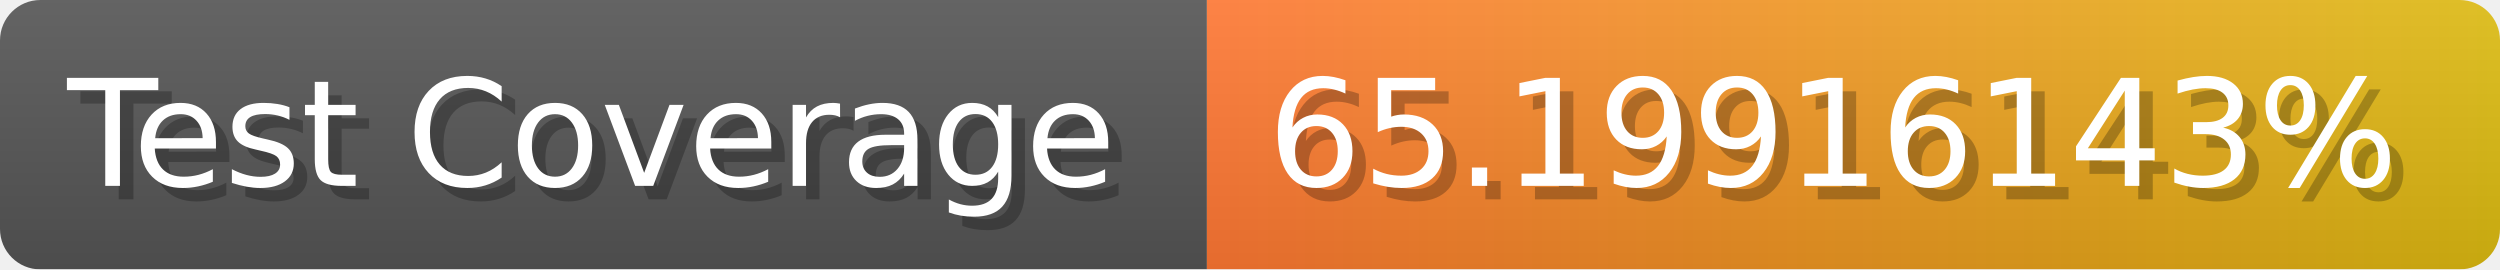
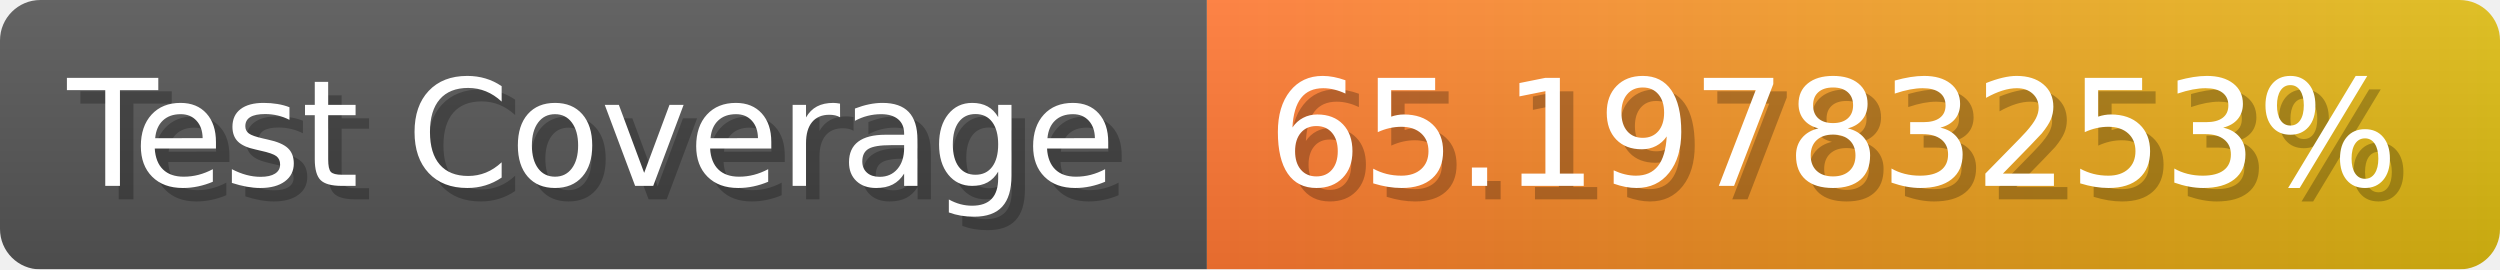
- <svg xmlns="http://www.w3.org/2000/svg" width="185.6" height="20" viewBox="0 0 1856 200" role="img" aria-label="Test Coverage: 65.19916143%">
+ <svg xmlns="http://www.w3.org/2000/svg" width="185.6" height="20" viewBox="0 0 1856 200" role="img" aria-label="Test Coverage: 65.19783253%">
  <linearGradient id="a" x2="0" y2="100%">
    <stop offset="0" stop-opacity=".1" stop-color="#EEE" />
    <stop offset="1" stop-opacity=".1" />
  </linearGradient>
  <mask id="m">
    <rect width="1856" height="200" rx="30" fill="#FFF" />
  </mask>
  <g mask="url(#m)">
    <rect width="896" height="200" fill="#555" />
    <rect width="960" height="200" fill="url(#x)" x="896" />
    <rect width="1856" height="200" fill="url(#a)" />
  </g>
  <g aria-hidden="true" fill="#fff" text-anchor="start" font-family="Verdana,DejaVu Sans,sans-serif" font-size="110">
    <text x="60" y="148" textLength="796" fill="#000" opacity="0.25">Test Coverage</text>
    <text x="50" y="138" textLength="796">Test Coverage</text>
-     <text x="951" y="148" textLength="860" fill="#000" opacity="0.25">65.19916143%</text>
-     <text x="941" y="138" textLength="860">65.19916143%</text>
+     <text x="951" y="148" textLength="860" fill="#000" opacity="0.25">65.19783253%</text>
+     <text x="941" y="138" textLength="860">65.19783253%</text>
  </g>
  <linearGradient id="x" x1="0%" y1="0%" x2="100%" y2="0%">
    <stop offset="0%" style="stop-color:#F73" />
    <stop offset="100%" style="stop-color:#DB1" />
  </linearGradient>
</svg>
